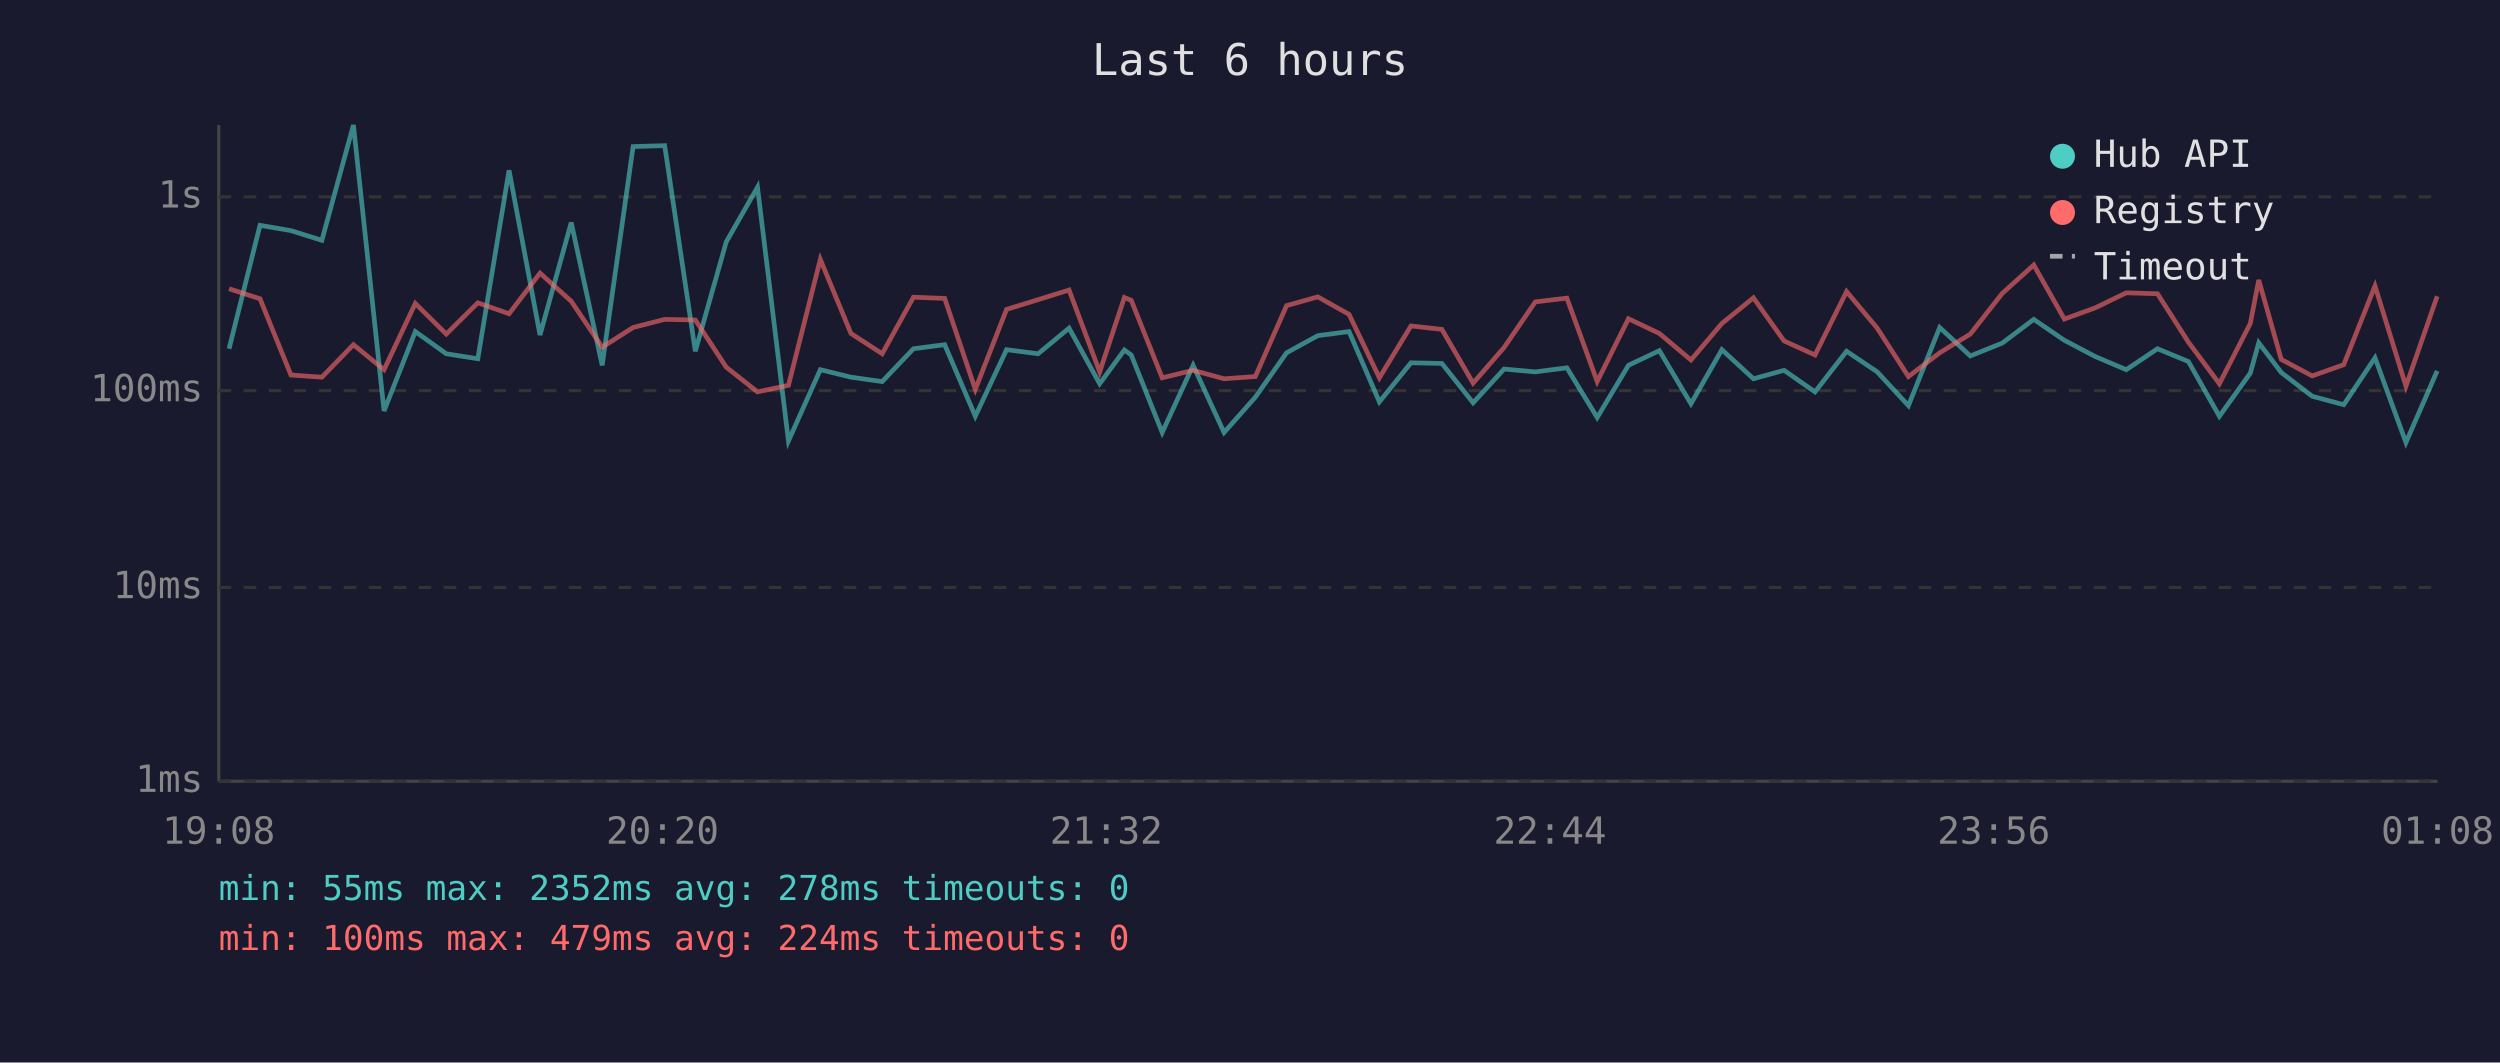
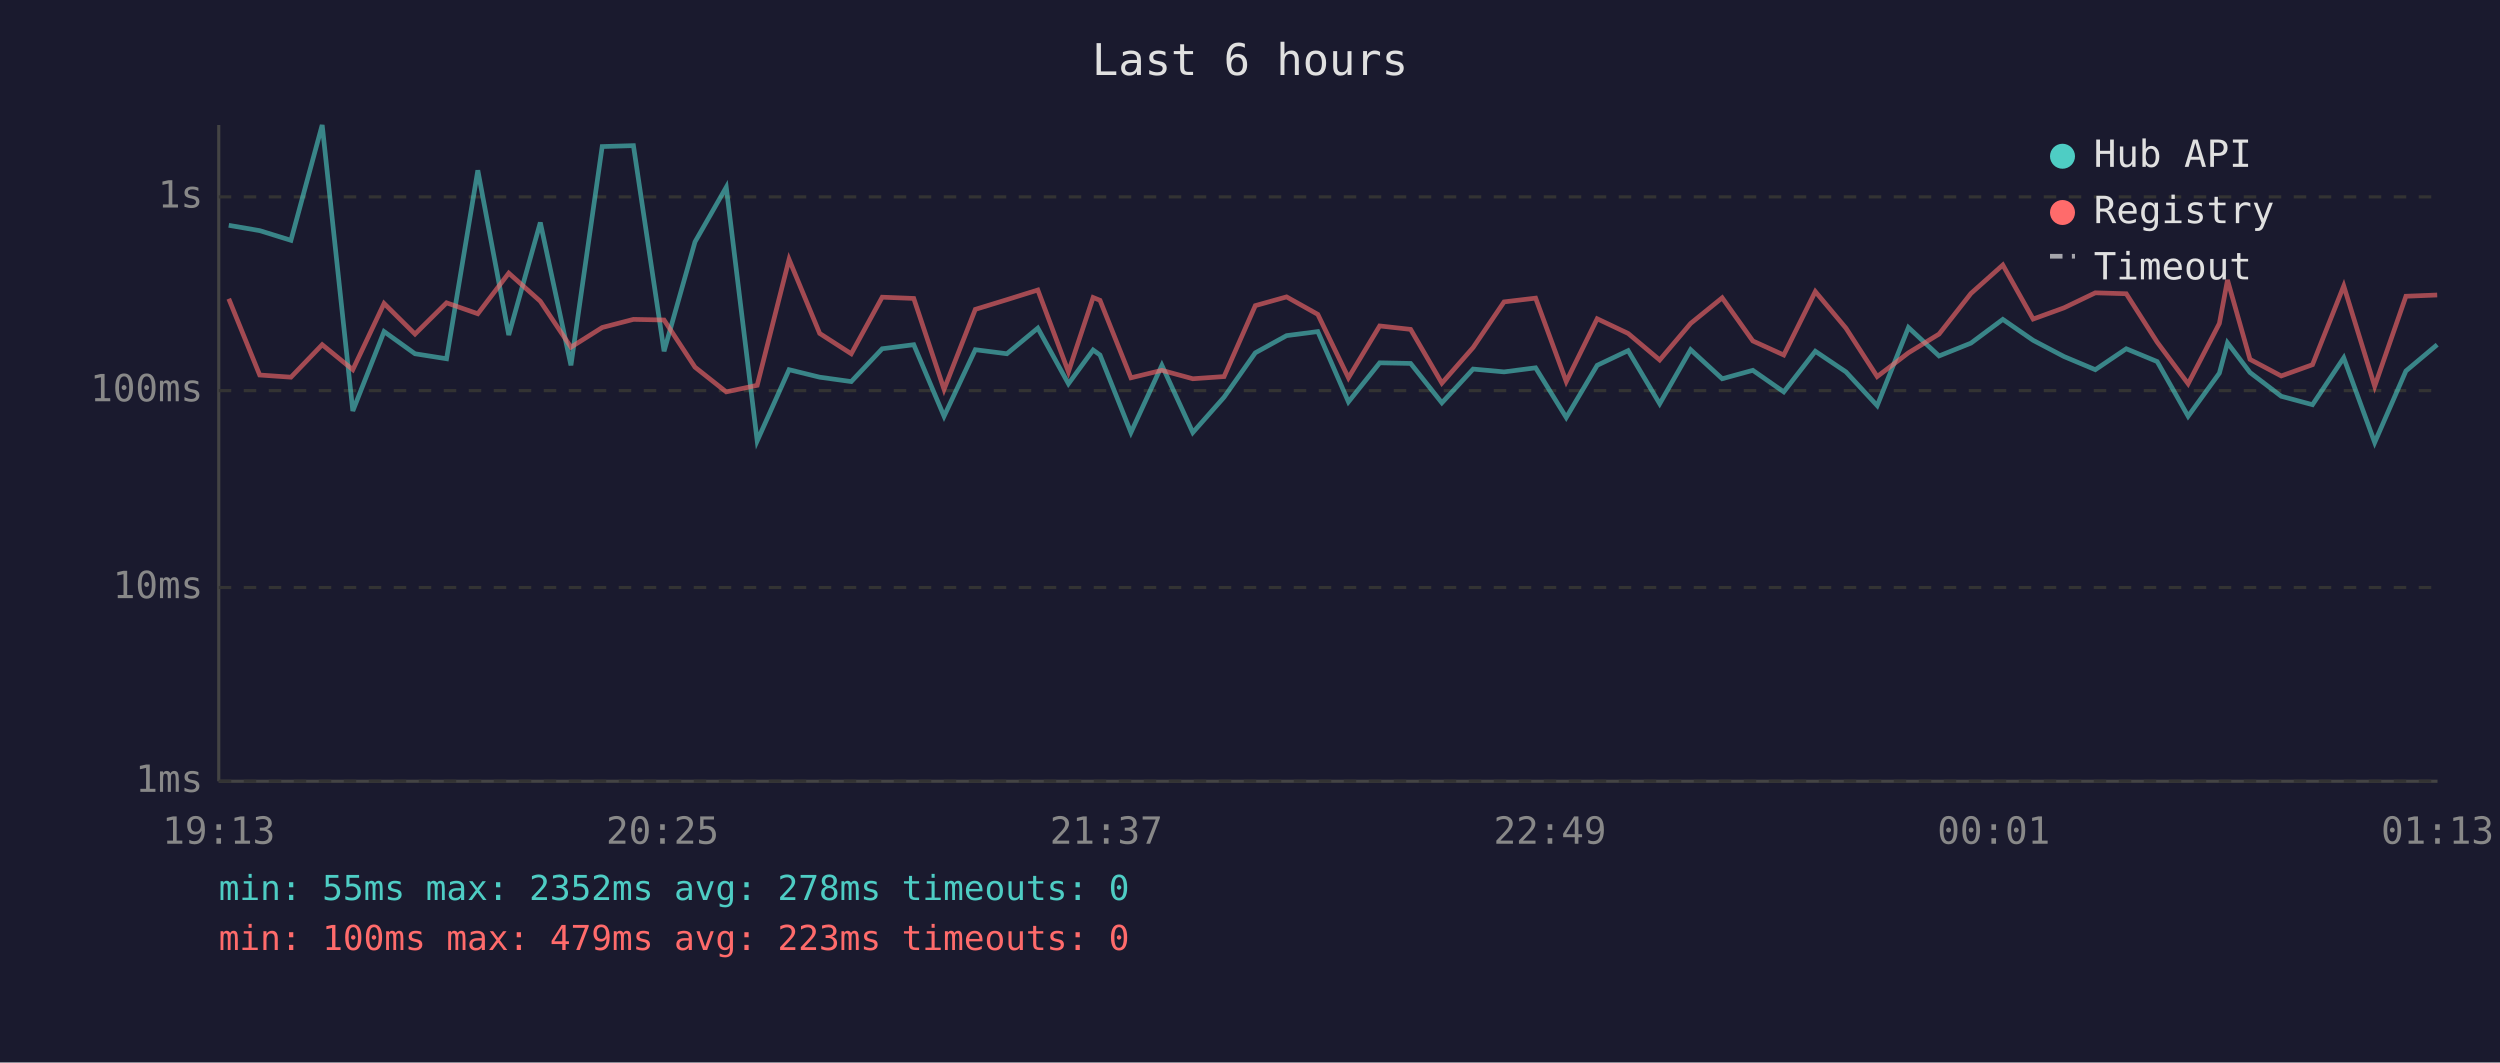
<svg xmlns="http://www.w3.org/2000/svg" viewBox="0 0 800 340" font-family="monospace" font-size="12">
  <rect width="800" height="340" fill="#1a1a2e" />
  <text x="400" y="24" fill="#e0e0e0" font-size="14" text-anchor="middle">Last 6 hours</text>
  <line x1="70" y1="40" x2="70" y2="250" stroke="#444" stroke-width="1" />
  <line x1="70" y1="250" x2="780" y2="250" stroke="#444" stroke-width="1" />
  <line x1="70" y1="250" x2="780" y2="250" stroke="#333" stroke-width="1" stroke-dasharray="4" />
  <text x="65" y="250" fill="#888" text-anchor="end" dominant-baseline="middle">1ms</text>
  <line x1="70" y1="188" x2="780" y2="188" stroke="#333" stroke-width="1" stroke-dasharray="4" />
  <text x="65" y="188" fill="#888" text-anchor="end" dominant-baseline="middle">10ms</text>
  <line x1="70" y1="125" x2="780" y2="125" stroke="#333" stroke-width="1" stroke-dasharray="4" />
  <text x="65" y="125" fill="#888" text-anchor="end" dominant-baseline="middle">100ms</text>
  <line x1="70" y1="63" x2="780" y2="63" stroke="#333" stroke-width="1" stroke-dasharray="4" />
  <text x="65" y="63" fill="#888" text-anchor="end" dominant-baseline="middle">1s</text>
-   <text x="70" y="270" fill="#888" text-anchor="middle">19:08</text>
-   <text x="212" y="270" fill="#888" text-anchor="middle">20:20</text>
-   <text x="354" y="270" fill="#888" text-anchor="middle">21:32</text>
-   <text x="496" y="270" fill="#888" text-anchor="middle">22:44</text>
-   <text x="638" y="270" fill="#888" text-anchor="middle">23:56</text>
-   <text x="780" y="270" fill="#888" text-anchor="middle">01:08</text>
-   <polyline points="73.3,111.6 83.2,72.1 93.1,73.8 103.0,76.9 113.1,40.0 122.9,131.5 132.9,106.1 142.8,113.2 152.9,114.8 162.9,54.5 172.8,107.2 182.8,71.2 192.7,116.9 202.6,46.9 212.7,46.6 222.5,112.4 232.4,77.4 242.4,59.9 252.3,141.1 262.5,118.3 272.3,120.7 282.3,122.1 292.3,111.6 302.3,110.3 312.1,133.2 322.1,111.9 332.2,113.2 342.1,105.0 351.9,122.8 359.8,112.0 362.0,113.6 371.9,138.4 381.8,116.9 391.7,138.4 401.7,127.1 411.7,112.9 421.7,107.4 431.7,106.1 441.4,128.6 451.5,116.1 461.4,116.3 471.4,128.9 481.3,118.1 491.3,119.0 501.4,117.7 511.1,133.6 521.1,116.9 531.0,112.2 541.1,129.2 551.0,111.9 561.1,121.2 570.9,118.5 580.8,125.4 590.9,112.4 600.7,119.0 610.7,129.8 620.7,104.8 630.5,113.9 640.7,109.8 650.8,102.2 660.6,108.9 670.5,114.1 680.4,118.3 690.4,111.6 700.3,115.7 710.2,133.2 720.1,119.4 722.8,109.7 730.0,119.2 739.9,126.8 750.0,129.5 760.0,114.5 769.9,141.6 779.9,118.7" fill="none" stroke="#4ecdc4" stroke-width="1.5" opacity="0.6" />
-   <polyline points="73.3,92.4 83.2,95.6 93.1,120.0 103.0,120.7 113.1,110.3 122.9,118.3 132.9,97.1 142.8,106.9 152.9,96.9 162.9,100.4 172.8,87.4 182.8,96.4 192.7,111.1 202.6,104.8 212.7,102.2 222.5,102.4 232.4,117.5 242.4,125.4 252.3,123.3 262.5,83.0 272.3,106.7 282.3,113.2 292.3,95.1 302.3,95.5 312.1,124.6 322.1,99.0 332.2,95.9 342.1,92.8 351.9,119.0 359.8,95.2 362.0,96.1 371.9,120.9 381.8,118.5 391.7,121.2 401.7,120.5 411.7,97.8 421.7,95.0 431.7,100.6 441.4,120.9 451.5,104.3 461.4,105.4 471.4,122.6 481.3,111.2 491.3,96.6 501.4,95.4 511.1,122.1 521.1,102.0 531.0,106.7 541.1,115.2 551.0,103.5 561.1,95.3 570.9,109.1 580.8,113.6 590.9,93.3 600.7,105.0 610.7,120.5 620.7,112.9 630.5,106.9 640.7,93.9 650.8,84.8 660.6,102.1 670.5,98.5 680.4,93.7 690.4,94.0 700.3,109.5 710.2,122.8 720.1,103.5 722.8,89.6 730.0,115.0 739.9,120.3 750.0,116.7 760.0,91.5 769.9,123.6 779.9,94.8" fill="none" stroke="#ff6b6b" stroke-width="1.5" opacity="0.6" />
+   <text x="70" y="270" fill="#888" text-anchor="middle">19:13</text>
+   <text x="212" y="270" fill="#888" text-anchor="middle">20:25</text>
+   <text x="354" y="270" fill="#888" text-anchor="middle">21:37</text>
+   <text x="496" y="270" fill="#888" text-anchor="middle">22:49</text>
+   <text x="638" y="270" fill="#888" text-anchor="middle">00:01</text>
+   <text x="780" y="270" fill="#888" text-anchor="middle">01:13</text>
+   <polyline points="73.2,72.1 83.1,73.8 93.1,76.9 103.1,40.0 112.9,131.5 122.9,106.1 132.8,113.2 142.9,114.8 152.9,54.5 162.8,107.2 172.9,71.2 182.7,116.9 192.7,46.9 202.7,46.6 212.5,112.4 222.4,77.4 232.4,59.9 242.3,141.1 252.5,118.3 262.3,120.7 272.4,122.1 282.3,111.6 292.4,110.3 302.1,133.2 312.1,111.9 322.2,113.2 332.1,105.0 341.9,122.8 349.8,112.0 352.0,113.6 361.9,138.4 371.8,116.9 381.7,138.4 391.7,127.1 401.7,112.9 411.7,107.4 421.7,106.1 431.5,128.6 441.5,116.1 451.4,116.3 461.4,128.9 471.4,118.1 481.3,119.0 491.4,117.7 501.2,133.6 511.1,116.9 521.0,112.2 531.1,129.2 541.0,111.9 551.1,121.2 560.9,118.5 570.8,125.4 580.9,112.4 590.7,119.0 600.7,129.8 610.7,104.8 620.5,113.9 630.7,109.8 640.9,102.2 650.6,108.9 660.5,114.1 670.5,118.3 680.4,111.6 690.3,115.7 700.2,133.2 710.2,119.4 712.8,109.7 720.0,119.2 730.0,126.8 740.0,129.5 750.0,114.5 759.9,141.6 769.9,118.7 779.9,110.3" fill="none" stroke="#4ecdc4" stroke-width="1.5" opacity="0.6" />
+   <polyline points="73.2,95.6 83.1,120.0 93.1,120.7 103.1,110.3 112.9,118.3 122.9,97.1 132.8,106.9 142.9,96.9 152.9,100.4 162.8,87.4 172.9,96.4 182.7,111.1 192.7,104.8 202.7,102.2 212.5,102.4 222.4,117.5 232.4,125.4 242.3,123.3 252.5,83.0 262.3,106.7 272.4,113.2 282.3,95.1 292.4,95.5 302.1,124.6 312.1,99.0 322.2,95.9 332.1,92.8 341.9,119.0 349.8,95.2 352.0,96.1 361.9,120.9 371.8,118.5 381.7,121.2 391.7,120.5 401.7,97.8 411.7,95.0 421.7,100.6 431.5,120.9 441.5,104.3 451.4,105.4 461.4,122.6 471.4,111.2 481.3,96.6 491.4,95.4 501.2,122.1 511.1,102.0 521.0,106.7 531.1,115.2 541.0,103.5 551.1,95.3 560.9,109.1 570.8,113.6 580.9,93.3 590.7,105.0 600.7,120.5 610.7,112.9 620.5,106.9 630.7,93.9 640.9,84.8 650.6,102.1 660.5,98.5 670.5,93.7 680.4,94.0 690.3,109.5 700.2,122.8 710.2,103.5 712.8,89.6 720.0,115.0 730.0,120.3 740.0,116.7 750.0,91.5 759.9,123.6 769.9,94.8 779.9,94.4" fill="none" stroke="#ff6b6b" stroke-width="1.5" opacity="0.6" />
  <circle cx="660" cy="50" r="4" fill="#4ecdc4" />
  <text x="670" y="50" fill="#e0e0e0" dominant-baseline="middle">Hub API</text>
  <circle cx="660" cy="68" r="4" fill="#ff6b6b" />
  <text x="670" y="68" fill="#e0e0e0" dominant-baseline="middle">Registry</text>
  <line x1="656" y1="82" x2="664" y2="82" stroke="#e0e0e0" stroke-width="1.5" stroke-dasharray="4,3" opacity="0.7" />
  <text x="670" y="86" fill="#e0e0e0" dominant-baseline="middle">Timeout</text>
  <text x="70" y="288" fill="#4ecdc4" font-size="11">min: 55ms  max: 2352ms  avg: 278ms  timeouts: 0</text>
-   <text x="70" y="304" fill="#ff6b6b" font-size="11">min: 100ms  max: 479ms  avg: 224ms  timeouts: 0</text>
+   <text x="70" y="304" fill="#ff6b6b" font-size="11">min: 100ms  max: 479ms  avg: 223ms  timeouts: 0</text>
</svg>
